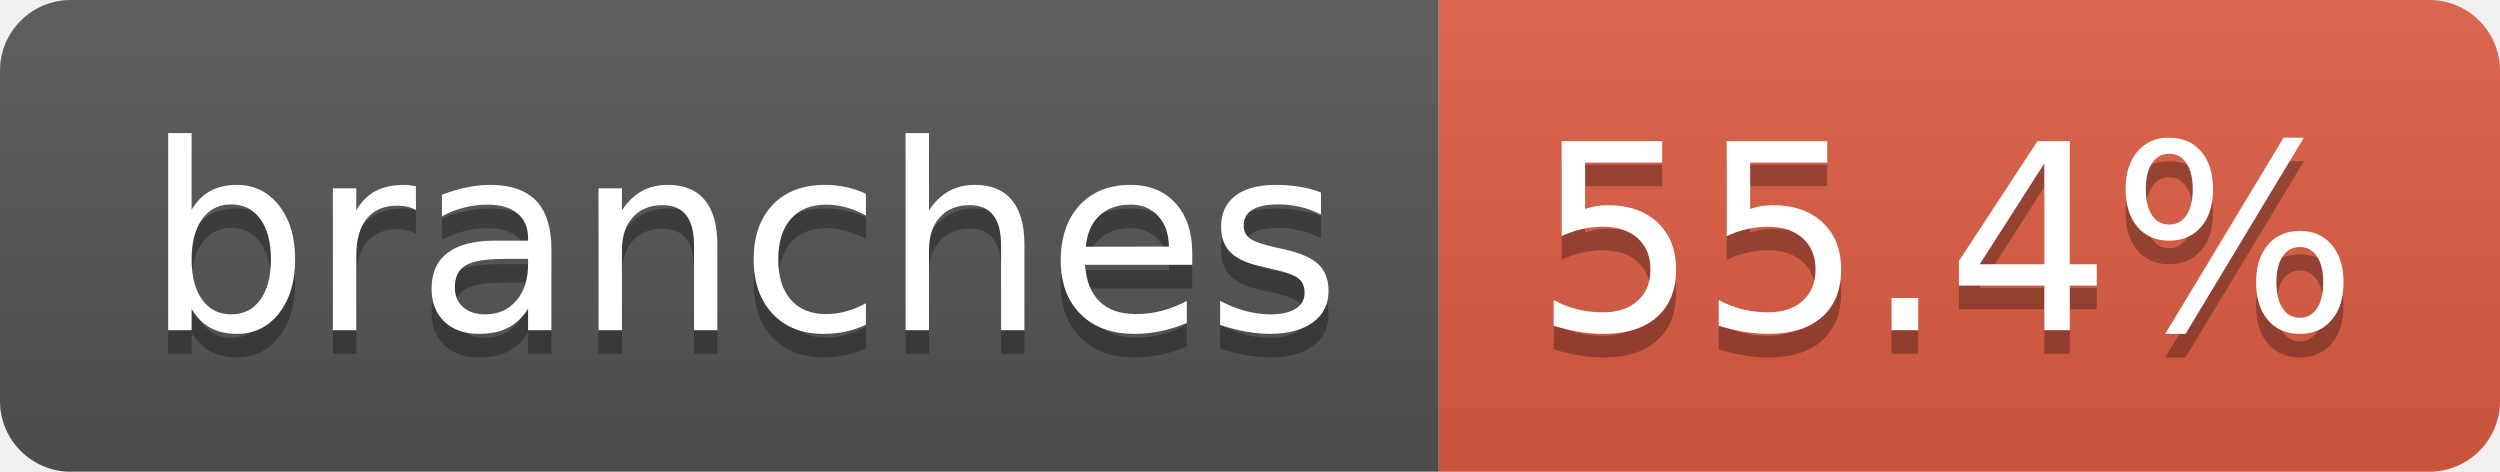
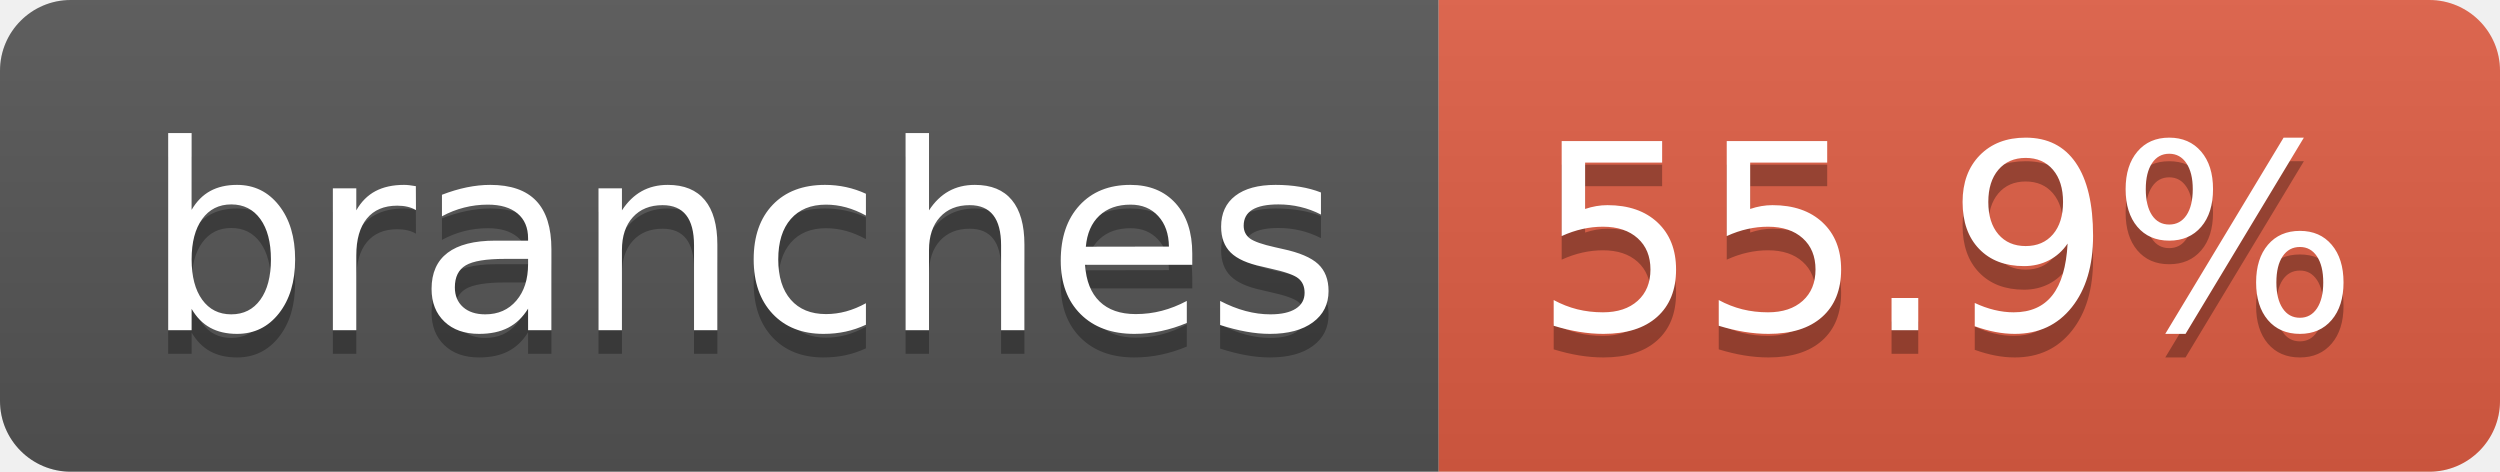
- <svg xmlns="http://www.w3.org/2000/svg" width="106" height="20" role="img" aria-label="branches: 55.4%">
+ <svg xmlns="http://www.w3.org/2000/svg" width="106" height="20" role="img" aria-label="branches: 55.9%">
  <linearGradient id="s" x2="0" y2="100%">
    <stop offset="0" stop-color="#bbb" stop-opacity=".1" />
    <stop offset="1" stop-opacity=".1" />
  </linearGradient>
  <clipPath id="r">
    <rect width="106" height="20" rx="3" fill="#fff" />
  </clipPath>
  <g clip-path="url(#r)">
    <rect width="61" height="20" fill="#555" />
    <rect x="61" width="45" height="20" fill="#e05d44" />
    <rect width="106" height="20" fill="url(#s)" />
  </g>
  <g fill="#fff" text-anchor="middle" font-family="Verdana,Geneva,DejaVu Sans,sans-serif" text-rendering="geometricPrecision" font-size="110">
    <text aria-hidden="true" x="315" y="150" fill="#010101" fill-opacity=".3" transform="scale(.1)" textLength="507">branches</text>
    <text x="315" y="140" transform="scale(.1)" fill="#fff" textLength="507">branches</text>
-     <text aria-hidden="true" x="825" y="150" fill="#010101" fill-opacity=".3" transform="scale(.1)" textLength="350">55.4%</text>
-     <text x="825" y="140" transform="scale(.1)" fill="#fff" textLength="350">55.4%</text>
+     <text aria-hidden="true" x="825" y="150" fill="#010101" fill-opacity=".3" transform="scale(.1)" textLength="350">55.9%</text>
+     <text x="825" y="140" transform="scale(.1)" fill="#fff" textLength="350">55.9%</text>
  </g>
</svg>
